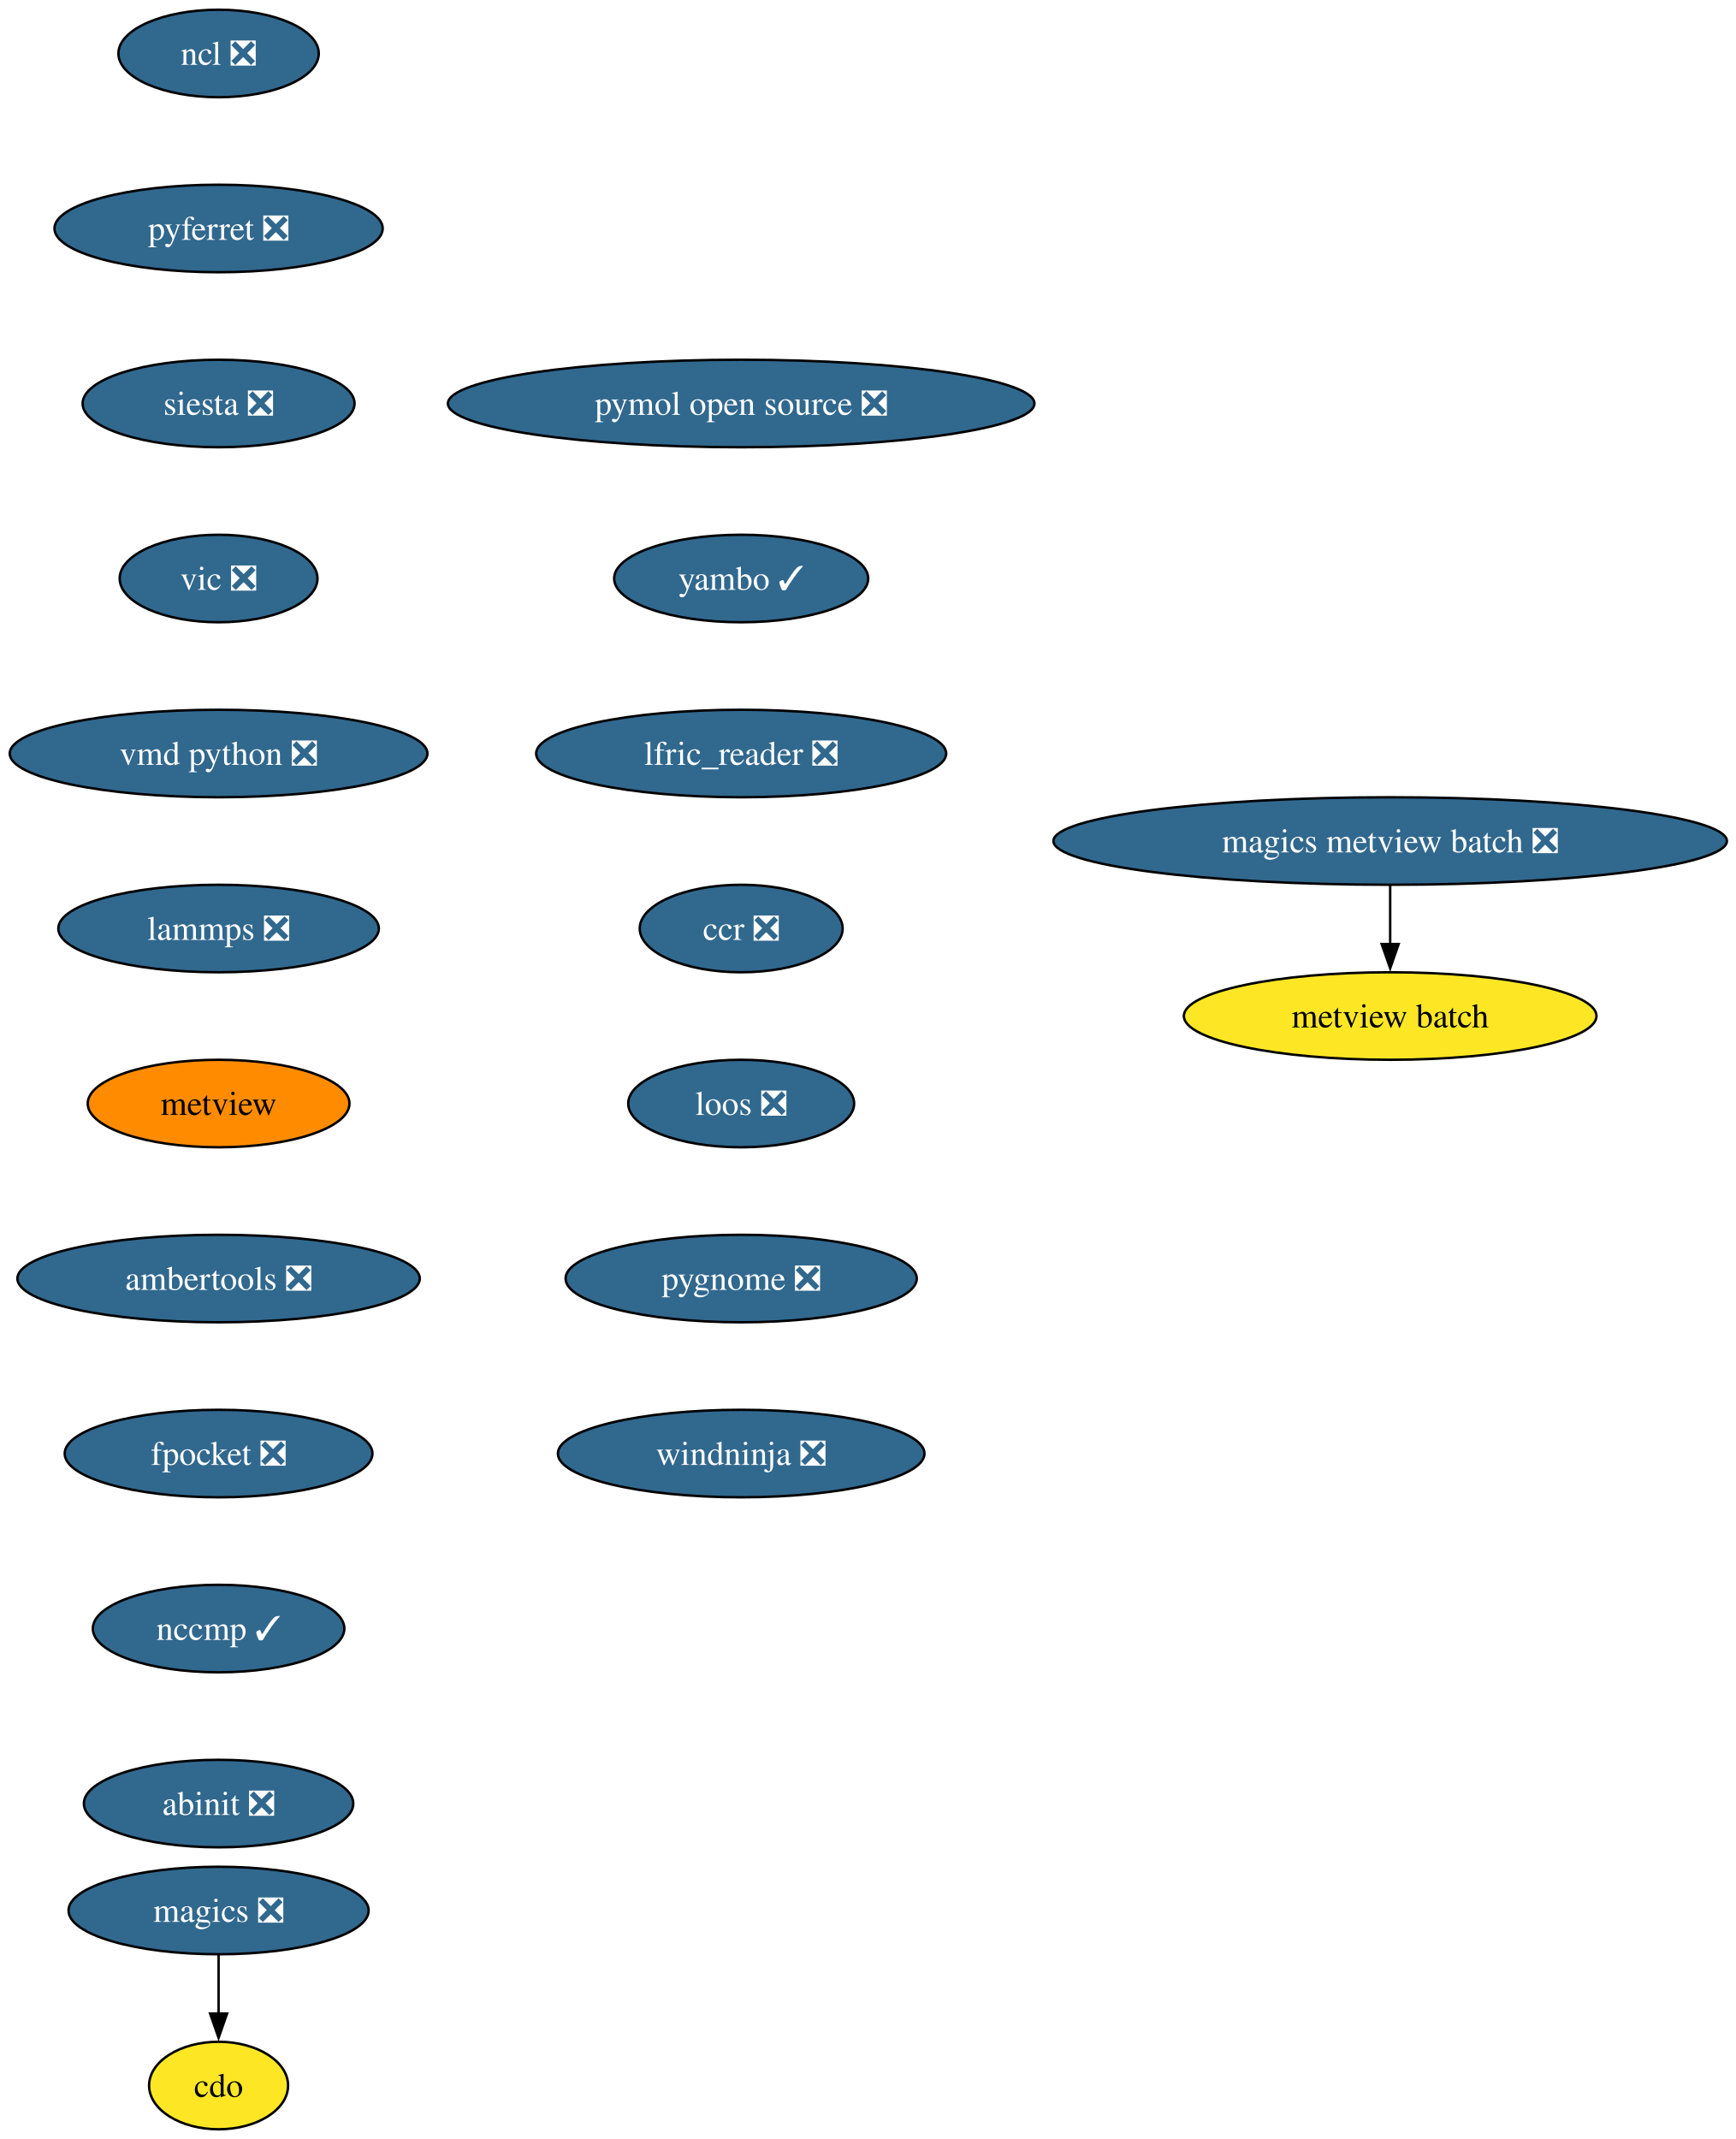
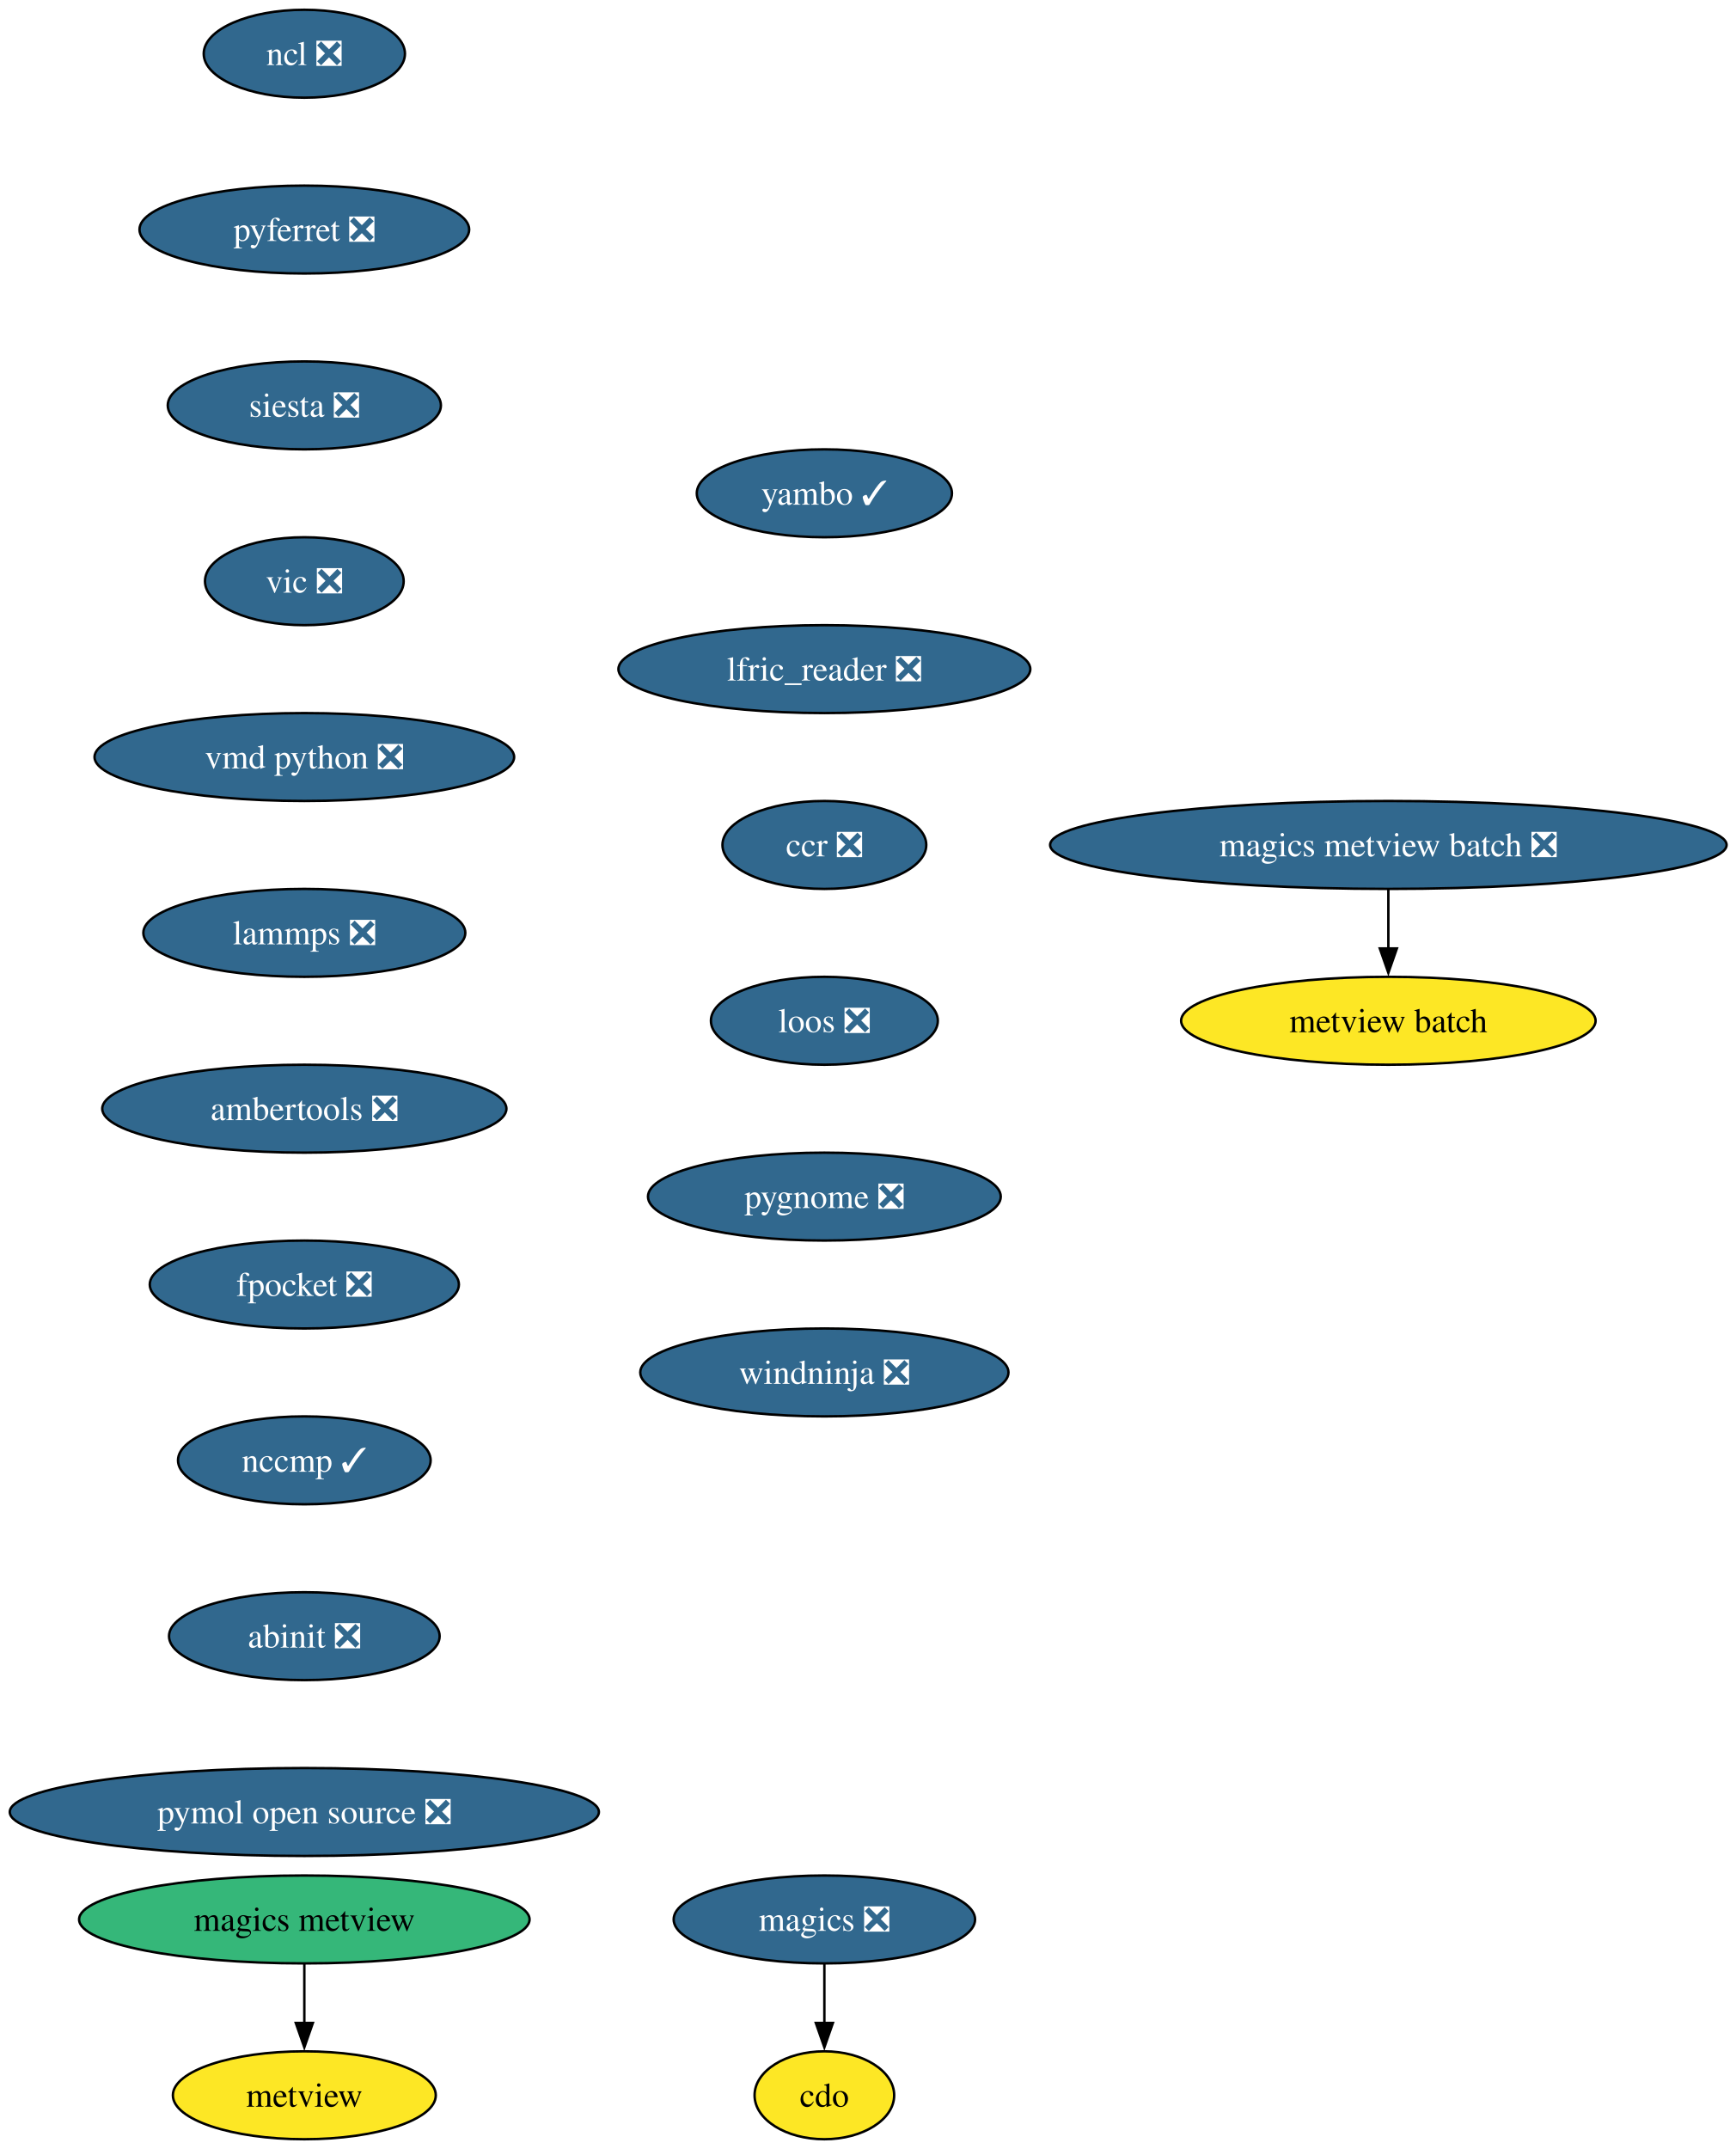
- <svg xmlns="http://www.w3.org/2000/svg" xmlns:xlink="http://www.w3.org/1999/xlink" width="714pt" height="880pt" viewBox="0.00 0.00 714.00 880.00">
+ <svg xmlns="http://www.w3.org/2000/svg" xmlns:xlink="http://www.w3.org/1999/xlink" width="711pt" height="880pt" viewBox="0.00 0.00 711.00 880.00">
  <g id="graph0" class="graph" transform="scale(1 1) rotate(0) translate(4 876)">
-     <polygon fill="white" stroke="none" points="-4,4 -4,-876 710.47,-876 710.47,4 -4,4" />
+     <polygon fill="white" stroke="none" points="-4,4 -4,-876 707.2,-876 707.2,4 -4,4" />
    <g id="node1" class="node">
      <g id="a_node1">
        <a xlink:href="https://github.com/conda-forge/cdo-feedstock" xlink:title="cdo">
-           <ellipse fill="#fde725" stroke="black" cx="85.93" cy="-18" rx="28.59" ry="18" />
-           <text xml:space="preserve" text-anchor="middle" x="85.93" y="-13.32" font-family="Times,serif" font-size="14.00">cdo</text>
+           <ellipse fill="#fde725" stroke="black" cx="333.65" cy="-18" rx="28.59" ry="18" />
+           <text xml:space="preserve" text-anchor="middle" x="333.65" y="-13.32" font-family="Times,serif" font-size="14.00">cdo</text>
        </a>
      </g>
    </g>
    <g id="node2" class="node">
      <g id="a_node2">
        <a xlink:href="https://github.com/conda-forge/magics-feedstock/pull/146" xlink:title="magics ❎">
-           <ellipse fill="#31688e" stroke="black" cx="85.93" cy="-90" rx="61.73" ry="18" />
-           <text xml:space="preserve" text-anchor="middle" x="85.93" y="-85.33" font-family="Times,serif" font-size="14.00" fill="white">magics ❎</text>
+           <ellipse fill="#31688e" stroke="black" cx="333.65" cy="-90" rx="61.73" ry="18" />
+           <text xml:space="preserve" text-anchor="middle" x="333.65" y="-85.33" font-family="Times,serif" font-size="14.00" fill="white">magics ❎</text>
        </a>
      </g>
    </g>
    <g id="edge1" class="edge">
-       <path fill="none" stroke="black" d="M85.93,-71.7C85.93,-64.41 85.93,-55.73 85.93,-47.54" />
-       <polygon fill="black" stroke="black" points="89.43,-47.62 85.93,-37.62 82.43,-47.62 89.43,-47.62" />
+       <path fill="none" stroke="black" d="M333.65,-71.7C333.65,-64.41 333.65,-55.73 333.65,-47.54" />
+       <polygon fill="black" stroke="black" points="337.15,-47.62 333.65,-37.62 330.15,-47.62 337.15,-47.62" />
    </g>
    <g id="node3" class="node">
      <g id="a_node3">
        <a xlink:href="https://github.com/conda-forge/ncl-feedstock/pull/169" xlink:title="ncl ❎">
-           <ellipse fill="#31688e" stroke="black" cx="85.93" cy="-854" rx="41.21" ry="18" />
-           <text xml:space="preserve" text-anchor="middle" x="85.93" y="-849.33" font-family="Times,serif" font-size="14.00" fill="white">ncl ❎</text>
+           <ellipse fill="#31688e" stroke="black" cx="120.65" cy="-854" rx="41.21" ry="18" />
+           <text xml:space="preserve" text-anchor="middle" x="120.65" y="-849.33" font-family="Times,serif" font-size="14.00" fill="white">ncl ❎</text>
        </a>
      </g>
    </g>
    <g id="node4" class="node">
      <g id="a_node4">
        <a xlink:href="https://github.com/conda-forge/pyferret-feedstock/pull/117" xlink:title="pyferret ❎">
-           <ellipse fill="#31688e" stroke="black" cx="85.93" cy="-782" rx="67.52" ry="18" />
-           <text xml:space="preserve" text-anchor="middle" x="85.93" y="-777.33" font-family="Times,serif" font-size="14.00" fill="white">pyferret ❎</text>
+           <ellipse fill="#31688e" stroke="black" cx="120.65" cy="-782" rx="67.52" ry="18" />
+           <text xml:space="preserve" text-anchor="middle" x="120.65" y="-777.33" font-family="Times,serif" font-size="14.00" fill="white">pyferret ❎</text>
        </a>
      </g>
    </g>
    <g id="node5" class="node">
      <g id="a_node5">
        <a xlink:href="https://github.com/conda-forge/siesta-feedstock/pull/79" xlink:title="siesta ❎">
-           <ellipse fill="#31688e" stroke="black" cx="85.93" cy="-710" rx="55.94" ry="18" />
-           <text xml:space="preserve" text-anchor="middle" x="85.93" y="-705.33" font-family="Times,serif" font-size="14.00" fill="white">siesta ❎</text>
+           <ellipse fill="#31688e" stroke="black" cx="120.65" cy="-710" rx="55.94" ry="18" />
+           <text xml:space="preserve" text-anchor="middle" x="120.65" y="-705.33" font-family="Times,serif" font-size="14.00" fill="white">siesta ❎</text>
        </a>
      </g>
    </g>
    <g id="node6" class="node">
      <g id="a_node6">
        <a xlink:href="https://github.com/conda-forge/vic-feedstock/pull/26" xlink:title="vic ❎">
-           <ellipse fill="#31688e" stroke="black" cx="85.93" cy="-638" rx="40.69" ry="18" />
-           <text xml:space="preserve" text-anchor="middle" x="85.93" y="-633.33" font-family="Times,serif" font-size="14.00" fill="white">vic ❎</text>
+           <ellipse fill="#31688e" stroke="black" cx="120.65" cy="-638" rx="40.69" ry="18" />
+           <text xml:space="preserve" text-anchor="middle" x="120.65" y="-633.33" font-family="Times,serif" font-size="14.00" fill="white">vic ❎</text>
        </a>
      </g>
    </g>
    <g id="node7" class="node">
      <g id="a_node7">
        <a xlink:href="https://github.com/conda-forge/vmd-python-feedstock/pull/48" xlink:title="vmd python ❎">
-           <ellipse fill="#31688e" stroke="black" cx="85.93" cy="-566" rx="85.93" ry="18" />
-           <text xml:space="preserve" text-anchor="middle" x="85.93" y="-561.33" font-family="Times,serif" font-size="14.00" fill="white">vmd python ❎</text>
+           <ellipse fill="#31688e" stroke="black" cx="120.65" cy="-566" rx="85.93" ry="18" />
+           <text xml:space="preserve" text-anchor="middle" x="120.65" y="-561.33" font-family="Times,serif" font-size="14.00" fill="white">vmd python ❎</text>
        </a>
      </g>
    </g>
    <g id="node8" class="node">
      <g id="a_node8">
        <a xlink:href="https://github.com/conda-forge/lammps-feedstock/pull/238" xlink:title="lammps ❎">
-           <ellipse fill="#31688e" stroke="black" cx="85.93" cy="-494" rx="65.94" ry="18" />
-           <text xml:space="preserve" text-anchor="middle" x="85.93" y="-489.32" font-family="Times,serif" font-size="14.00" fill="white">lammps ❎</text>
+           <ellipse fill="#31688e" stroke="black" cx="120.65" cy="-494" rx="65.94" ry="18" />
+           <text xml:space="preserve" text-anchor="middle" x="120.65" y="-489.32" font-family="Times,serif" font-size="14.00" fill="white">lammps ❎</text>
        </a>
      </g>
    </g>
    <g id="node9" class="node">
      <g id="a_node9">
-         <a xlink:href="https://github.com/conda-forge/metview-feedstock" xlink:title="metview">
-           <ellipse fill="#ff8c00" stroke="black" cx="85.93" cy="-422" rx="53.84" ry="18" />
-           <text xml:space="preserve" text-anchor="middle" x="85.93" y="-417.32" font-family="Times,serif" font-size="14.00">metview</text>
-         </a>
-       </g>
-     </g>
-     <g id="node10" class="node">
-       <g id="a_node10">
        <a xlink:href="https://github.com/conda-forge/ambertools-feedstock/pull/186" xlink:title="ambertools ❎">
-           <ellipse fill="#31688e" stroke="black" cx="85.93" cy="-350" rx="82.77" ry="18" />
-           <text xml:space="preserve" text-anchor="middle" x="85.93" y="-345.32" font-family="Times,serif" font-size="14.00" fill="white">ambertools ❎</text>
+           <ellipse fill="#31688e" stroke="black" cx="120.65" cy="-422" rx="82.77" ry="18" />
+           <text xml:space="preserve" text-anchor="middle" x="120.65" y="-417.32" font-family="Times,serif" font-size="14.00" fill="white">ambertools ❎</text>
        </a>
      </g>
    </g>
    <g id="node11" class="node">
      <g id="a_node11">
        <a xlink:href="https://github.com/conda-forge/fpocket-feedstock/pull/40" xlink:title="fpocket ❎">
-           <ellipse fill="#31688e" stroke="black" cx="85.93" cy="-278" rx="63.31" ry="18" />
-           <text xml:space="preserve" text-anchor="middle" x="85.93" y="-273.32" font-family="Times,serif" font-size="14.00" fill="white">fpocket ❎</text>
+           <ellipse fill="#31688e" stroke="black" cx="120.65" cy="-350" rx="63.31" ry="18" />
+           <text xml:space="preserve" text-anchor="middle" x="120.65" y="-345.32" font-family="Times,serif" font-size="14.00" fill="white">fpocket ❎</text>
+         </a>
+       </g>
+     </g>
+     <g id="node10" class="node">
+       <g id="a_node10">
+         <a xlink:href="https://github.com/conda-forge/metview-feedstock" xlink:title="metview">
+           <ellipse fill="#fde725" stroke="black" cx="120.65" cy="-18" rx="53.84" ry="18" />
+           <text xml:space="preserve" text-anchor="middle" x="120.65" y="-13.32" font-family="Times,serif" font-size="14.00">metview</text>
        </a>
      </g>
    </g>
    <g id="node12" class="node">
      <g id="a_node12">
        <a xlink:href="https://github.com/conda-forge/nccmp-feedstock/pull/26" xlink:title="nccmp ✓">
-           <ellipse fill="#31688e" stroke="black" cx="85.93" cy="-206" rx="51.74" ry="18" />
-           <text xml:space="preserve" text-anchor="middle" x="85.93" y="-201.33" font-family="Times,serif" font-size="14.00" fill="white">nccmp ✓</text>
+           <ellipse fill="#31688e" stroke="black" cx="120.65" cy="-278" rx="51.74" ry="18" />
+           <text xml:space="preserve" text-anchor="middle" x="120.65" y="-273.32" font-family="Times,serif" font-size="14.00" fill="white">nccmp ✓</text>
+         </a>
+       </g>
+     </g>
+     <g id="node16" class="node">
+       <g id="a_node16">
+         <a xlink:href="https://github.com/conda-forge/abinit-feedstock/pull/75" xlink:title="abinit ❎">
+           <ellipse fill="#31688e" stroke="black" cx="120.65" cy="-206" rx="55.42" ry="18" />
+           <text xml:space="preserve" text-anchor="middle" x="120.65" y="-201.33" font-family="Times,serif" font-size="14.00" fill="white">abinit ❎</text>
+         </a>
+       </g>
+     </g>
+     <g id="node13" class="node">
+       <g id="a_node13">
+         <a xlink:href="https://github.com/conda-forge/magics-metview-feedstock" xlink:title="magics metview">
+           <ellipse fill="#35b779" stroke="black" cx="120.65" cy="-90" rx="92.25" ry="18" />
+           <text xml:space="preserve" text-anchor="middle" x="120.65" y="-85.33" font-family="Times,serif" font-size="14.00">magics metview</text>
+         </a>
+       </g>
+     </g>
+     <g id="edge10" class="edge">
+       <path fill="none" stroke="black" d="M120.65,-71.7C120.65,-64.41 120.65,-55.73 120.65,-47.54" />
+       <polygon fill="black" stroke="black" points="124.15,-47.62 120.65,-37.62 117.15,-47.62 124.15,-47.62" />
+     </g>
+     <g id="node14" class="node">
+       <g id="a_node14">
+         <a xlink:href="https://github.com/conda-forge/magics-metview-batch-feedstock/pull/77" xlink:title="magics metview batch ❎">
+           <ellipse fill="#31688e" stroke="black" cx="564.65" cy="-530" rx="138.54" ry="18" />
+           <text xml:space="preserve" text-anchor="middle" x="564.65" y="-525.33" font-family="Times,serif" font-size="14.00" fill="white">magics metview batch ❎</text>
        </a>
      </g>
    </g>
    <g id="node15" class="node">
      <g id="a_node15">
-         <a xlink:href="https://github.com/conda-forge/abinit-feedstock/pull/75" xlink:title="abinit ❎">
-           <ellipse fill="#31688e" stroke="black" cx="85.93" cy="-134" rx="55.42" ry="18" />
-           <text xml:space="preserve" text-anchor="middle" x="85.93" y="-129.32" font-family="Times,serif" font-size="14.00" fill="white">abinit ❎</text>
-         </a>
-       </g>
-     </g>
-     <g id="node13" class="node">
-       <g id="a_node13">
-         <a xlink:href="https://github.com/conda-forge/magics-metview-batch-feedstock/pull/77" xlink:title="magics metview batch ❎">
-           <ellipse fill="#31688e" stroke="black" cx="567.93" cy="-530" rx="138.54" ry="18" />
-           <text xml:space="preserve" text-anchor="middle" x="567.93" y="-525.33" font-family="Times,serif" font-size="14.00" fill="white">magics metview batch ❎</text>
-         </a>
-       </g>
-     </g>
-     <g id="node14" class="node">
-       <g id="a_node14">
        <a xlink:href="https://github.com/conda-forge/metview-batch-feedstock" xlink:title="metview batch">
-           <ellipse fill="#fde725" stroke="black" cx="567.93" cy="-458" rx="84.88" ry="18" />
-           <text xml:space="preserve" text-anchor="middle" x="567.93" y="-453.32" font-family="Times,serif" font-size="14.00">metview batch</text>
+           <ellipse fill="#fde725" stroke="black" cx="564.65" cy="-458" rx="84.88" ry="18" />
+           <text xml:space="preserve" text-anchor="middle" x="564.65" y="-453.32" font-family="Times,serif" font-size="14.00">metview batch</text>
        </a>
      </g>
    </g>
    <g id="edge11" class="edge">
-       <path fill="none" stroke="black" d="M567.93,-511.7C567.93,-504.41 567.93,-495.73 567.93,-487.54" />
-       <polygon fill="black" stroke="black" points="571.43,-487.62 567.93,-477.62 564.43,-487.62 571.43,-487.62" />
-     </g>
-     <g id="node16" class="node">
-       <g id="a_node16">
-         <a xlink:href="https://github.com/conda-forge/pymol-open-source-feedstock/pull/46" xlink:title="pymol open source ❎">
-           <ellipse fill="#31688e" stroke="black" cx="300.93" cy="-710" rx="120.65" ry="18" />
-           <text xml:space="preserve" text-anchor="middle" x="300.93" y="-705.33" font-family="Times,serif" font-size="14.00" fill="white">pymol open source ❎</text>
-         </a>
-       </g>
+       <path fill="none" stroke="black" d="M564.65,-511.7C564.65,-504.41 564.65,-495.73 564.65,-487.54" />
+       <polygon fill="black" stroke="black" points="568.15,-487.62 564.65,-477.62 561.15,-487.62 568.15,-487.62" />
    </g>
    <g id="node17" class="node">
      <g id="a_node17">
-         <a xlink:href="https://github.com/conda-forge/yambo-feedstock/pull/51" xlink:title="yambo ✓">
-           <ellipse fill="#31688e" stroke="black" cx="300.93" cy="-638" rx="52.26" ry="18" />
-           <text xml:space="preserve" text-anchor="middle" x="300.93" y="-633.33" font-family="Times,serif" font-size="14.00" fill="white">yambo ✓</text>
+         <a xlink:href="https://github.com/conda-forge/pymol-open-source-feedstock/pull/46" xlink:title="pymol open source ❎">
+           <ellipse fill="#31688e" stroke="black" cx="120.65" cy="-134" rx="120.65" ry="18" />
+           <text xml:space="preserve" text-anchor="middle" x="120.65" y="-129.32" font-family="Times,serif" font-size="14.00" fill="white">pymol open source ❎</text>
        </a>
      </g>
    </g>
    <g id="node18" class="node">
      <g id="a_node18">
-         <a xlink:href="https://github.com/conda-forge/lfric_reader-feedstock/pull/24" xlink:title="lfric_reader ❎">
-           <ellipse fill="#31688e" stroke="black" cx="300.93" cy="-566" rx="84.35" ry="18" />
-           <text xml:space="preserve" text-anchor="middle" x="300.93" y="-561.33" font-family="Times,serif" font-size="14.00" fill="white">lfric_reader ❎</text>
+         <a xlink:href="https://github.com/conda-forge/yambo-feedstock/pull/51" xlink:title="yambo ✓">
+           <ellipse fill="#31688e" stroke="black" cx="333.65" cy="-674" rx="52.26" ry="18" />
+           <text xml:space="preserve" text-anchor="middle" x="333.65" y="-669.33" font-family="Times,serif" font-size="14.00" fill="white">yambo ✓</text>
        </a>
      </g>
    </g>
    <g id="node19" class="node">
      <g id="a_node19">
-         <a xlink:href="https://github.com/conda-forge/ccr-feedstock/pull/13" xlink:title="ccr ❎">
-           <ellipse fill="#31688e" stroke="black" cx="300.93" cy="-494" rx="41.74" ry="18" />
-           <text xml:space="preserve" text-anchor="middle" x="300.93" y="-489.32" font-family="Times,serif" font-size="14.00" fill="white">ccr ❎</text>
+         <a xlink:href="https://github.com/conda-forge/lfric_reader-feedstock/pull/24" xlink:title="lfric_reader ❎">
+           <ellipse fill="#31688e" stroke="black" cx="333.65" cy="-602" rx="84.35" ry="18" />
+           <text xml:space="preserve" text-anchor="middle" x="333.65" y="-597.33" font-family="Times,serif" font-size="14.00" fill="white">lfric_reader ❎</text>
        </a>
      </g>
    </g>
    <g id="node20" class="node">
      <g id="a_node20">
-         <a xlink:href="https://github.com/conda-forge/loos-feedstock/pull/33" xlink:title="loos ❎">
-           <ellipse fill="#31688e" stroke="black" cx="300.93" cy="-422" rx="46.47" ry="18" />
-           <text xml:space="preserve" text-anchor="middle" x="300.93" y="-417.32" font-family="Times,serif" font-size="14.00" fill="white">loos ❎</text>
+         <a xlink:href="https://github.com/conda-forge/ccr-feedstock/pull/13" xlink:title="ccr ❎">
+           <ellipse fill="#31688e" stroke="black" cx="333.65" cy="-530" rx="41.74" ry="18" />
+           <text xml:space="preserve" text-anchor="middle" x="333.65" y="-525.33" font-family="Times,serif" font-size="14.00" fill="white">ccr ❎</text>
        </a>
      </g>
    </g>
    <g id="node21" class="node">
      <g id="a_node21">
-         <a xlink:href="https://github.com/conda-forge/pygnome-feedstock/pull/23" xlink:title="pygnome ❎">
-           <ellipse fill="#31688e" stroke="black" cx="300.93" cy="-350" rx="72.25" ry="18" />
-           <text xml:space="preserve" text-anchor="middle" x="300.93" y="-345.32" font-family="Times,serif" font-size="14.00" fill="white">pygnome ❎</text>
+         <a xlink:href="https://github.com/conda-forge/loos-feedstock/pull/33" xlink:title="loos ❎">
+           <ellipse fill="#31688e" stroke="black" cx="333.65" cy="-458" rx="46.47" ry="18" />
+           <text xml:space="preserve" text-anchor="middle" x="333.65" y="-453.32" font-family="Times,serif" font-size="14.00" fill="white">loos ❎</text>
        </a>
      </g>
    </g>
    <g id="node22" class="node">
      <g id="a_node22">
+         <a xlink:href="https://github.com/conda-forge/pygnome-feedstock/pull/23" xlink:title="pygnome ❎">
+           <ellipse fill="#31688e" stroke="black" cx="333.65" cy="-386" rx="72.25" ry="18" />
+           <text xml:space="preserve" text-anchor="middle" x="333.65" y="-381.32" font-family="Times,serif" font-size="14.00" fill="white">pygnome ❎</text>
+         </a>
+       </g>
+     </g>
+     <g id="node23" class="node">
+       <g id="a_node23">
        <a xlink:href="https://github.com/conda-forge/windninja-feedstock/pull/22" xlink:title="windninja ❎">
-           <ellipse fill="#31688e" stroke="black" cx="300.93" cy="-278" rx="75.41" ry="18" />
-           <text xml:space="preserve" text-anchor="middle" x="300.93" y="-273.32" font-family="Times,serif" font-size="14.00" fill="white">windninja ❎</text>
+           <ellipse fill="#31688e" stroke="black" cx="333.65" cy="-314" rx="75.41" ry="18" />
+           <text xml:space="preserve" text-anchor="middle" x="333.65" y="-309.32" font-family="Times,serif" font-size="14.00" fill="white">windninja ❎</text>
        </a>
      </g>
    </g>
  </g>
</svg>
